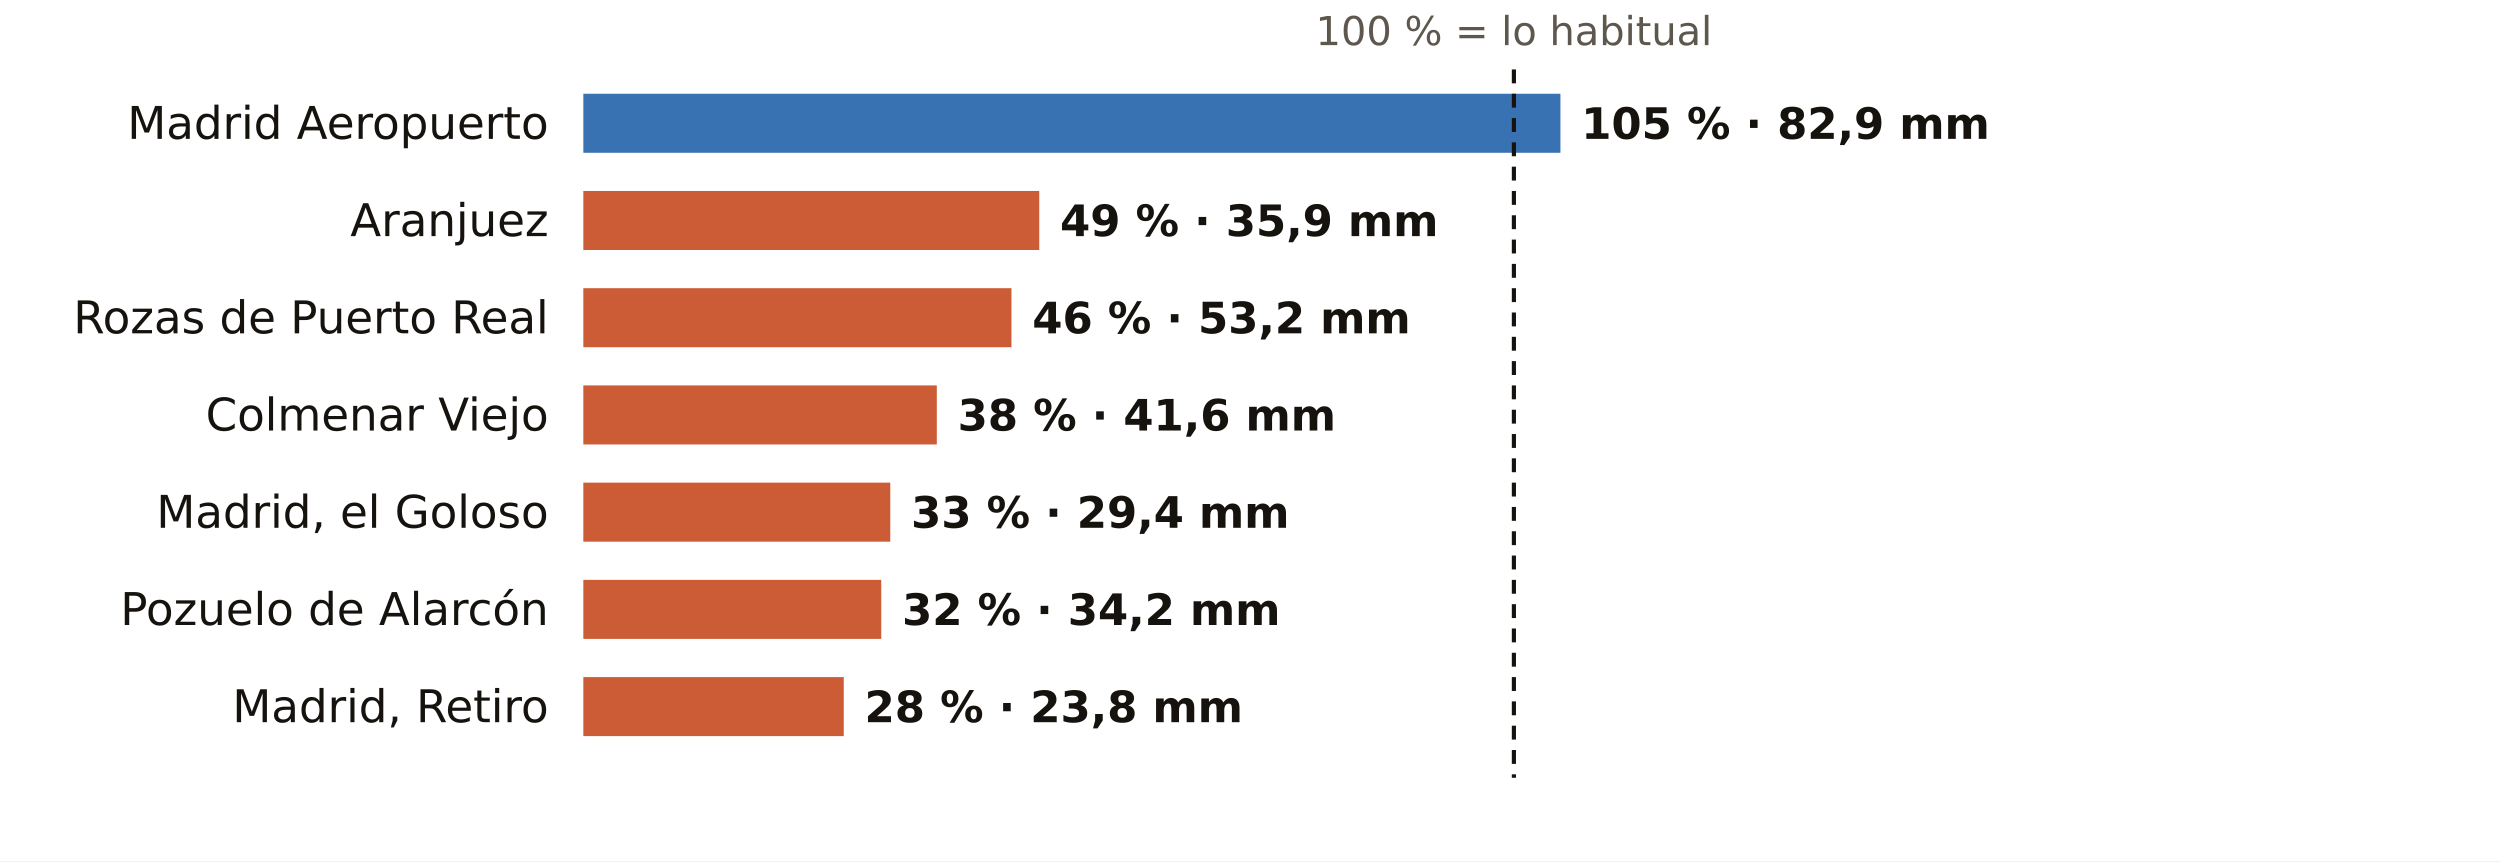
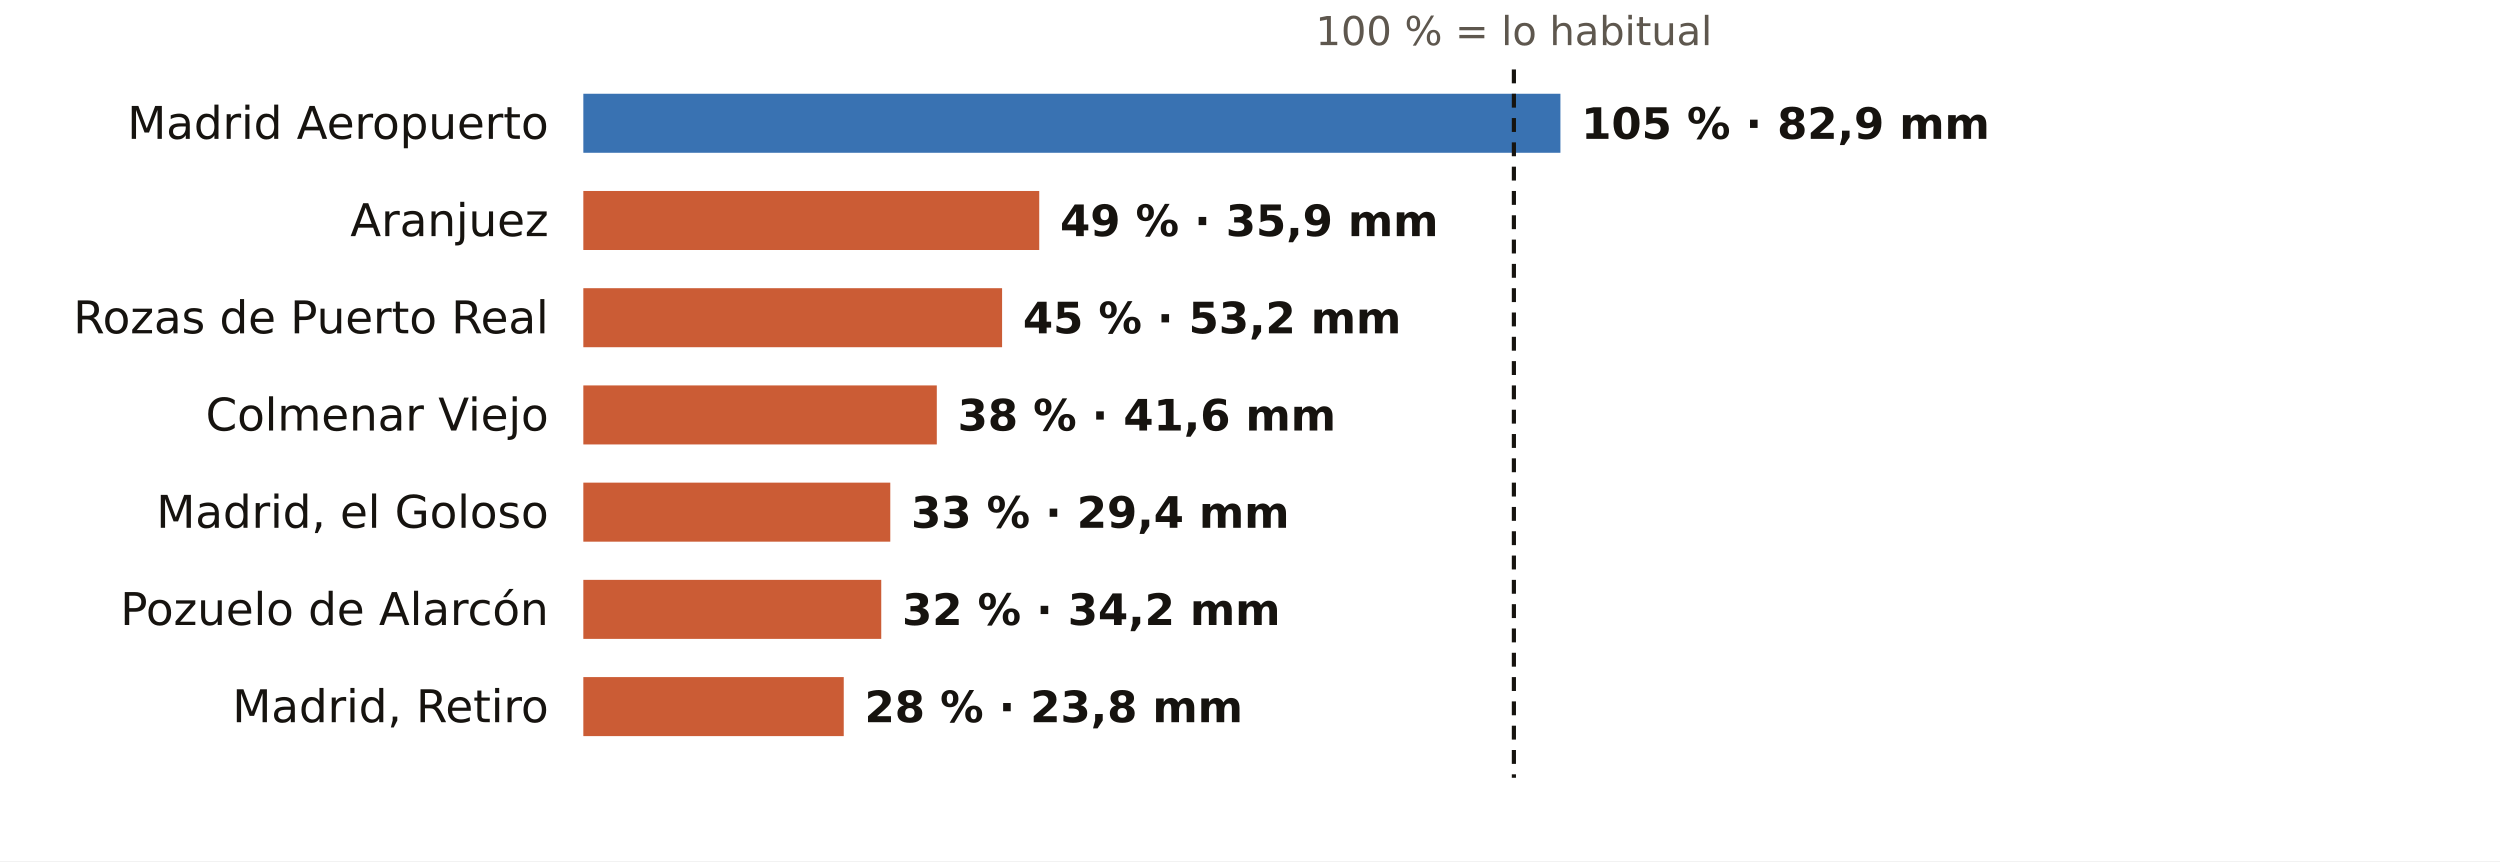
<svg xmlns="http://www.w3.org/2000/svg" viewBox="0 0 720 248" width="720" height="248" role="img" aria-label="El otoño en los pluviómetros de AEMET de Madrid: % de lo habitual">
  <rect width="720" height="248" fill="#FFFFFF" />
  <text x="436.0" y="13.0" font-size="11.5" fill="#5E574E" text-anchor="middle" font-weight="400" font-family="Public Sans, DejaVu Sans, Arial, sans-serif">100 % = lo habitual</text>
  <text x="158.0" y="40.0" font-size="13" fill="#16130F" text-anchor="end" font-weight="500" font-family="Public Sans, DejaVu Sans, Arial, sans-serif">Madrid Aeropuerto</text>
  <rect x="168" y="27" width="281.4" height="17" fill="#1F5FA8" opacity="0.88" />
  <text x="455.4" y="40.0" font-size="12.5" fill="#16130F" text-anchor="start" font-weight="600" font-family="Public Sans, DejaVu Sans, Arial, sans-serif">105 % · 82,9 mm</text>
  <text x="158.0" y="68.0" font-size="13" fill="#16130F" text-anchor="end" font-weight="500" font-family="Public Sans, DejaVu Sans, Arial, sans-serif">Aranjuez</text>
  <rect x="168" y="55" width="131.3" height="17" fill="#C4461A" opacity="0.88" />
  <text x="305.3" y="68.0" font-size="12.5" fill="#16130F" text-anchor="start" font-weight="600" font-family="Public Sans, DejaVu Sans, Arial, sans-serif">49 % · 35,9 mm</text>
  <text x="158.0" y="96.0" font-size="13" fill="#16130F" text-anchor="end" font-weight="500" font-family="Public Sans, DejaVu Sans, Arial, sans-serif">Rozas de Puerto Real</text>
-   <rect x="168" y="83" width="123.3" height="17" fill="#C4461A" opacity="0.88" />
-   <text x="297.3" y="96.0" font-size="12.5" fill="#16130F" text-anchor="start" font-weight="600" font-family="Public Sans, DejaVu Sans, Arial, sans-serif">46 % · 53,2 mm</text>
+   <rect x="168" y="83" width="120.6" height="17" fill="#C4461A" opacity="0.88" />
+   <text x="294.6" y="96.0" font-size="12.5" fill="#16130F" text-anchor="start" font-weight="600" font-family="Public Sans, DejaVu Sans, Arial, sans-serif">45 % · 53,2 mm</text>
  <text x="158.0" y="124.0" font-size="13" fill="#16130F" text-anchor="end" font-weight="500" font-family="Public Sans, DejaVu Sans, Arial, sans-serif">Colmenar Viejo</text>
  <rect x="168" y="111" width="101.8" height="17" fill="#C4461A" opacity="0.88" />
  <text x="275.8" y="124.0" font-size="12.5" fill="#16130F" text-anchor="start" font-weight="600" font-family="Public Sans, DejaVu Sans, Arial, sans-serif">38 % · 41,6 mm</text>
  <text x="158.0" y="152.0" font-size="13" fill="#16130F" text-anchor="end" font-weight="500" font-family="Public Sans, DejaVu Sans, Arial, sans-serif">Madrid, el Goloso</text>
  <rect x="168" y="139" width="88.4" height="17" fill="#C4461A" opacity="0.88" />
  <text x="262.4" y="152.0" font-size="12.5" fill="#16130F" text-anchor="start" font-weight="600" font-family="Public Sans, DejaVu Sans, Arial, sans-serif">33 % · 29,4 mm</text>
  <text x="158.0" y="180.0" font-size="13" fill="#16130F" text-anchor="end" font-weight="500" font-family="Public Sans, DejaVu Sans, Arial, sans-serif">Pozuelo de Alarcón</text>
  <rect x="168" y="167" width="85.8" height="17" fill="#C4461A" opacity="0.88" />
  <text x="259.8" y="180.0" font-size="12.5" fill="#16130F" text-anchor="start" font-weight="600" font-family="Public Sans, DejaVu Sans, Arial, sans-serif">32 % · 34,2 mm</text>
  <text x="158.0" y="208.0" font-size="13" fill="#16130F" text-anchor="end" font-weight="500" font-family="Public Sans, DejaVu Sans, Arial, sans-serif">Madrid, Retiro</text>
  <rect x="168" y="195" width="75.0" height="17" fill="#C4461A" opacity="0.88" />
  <text x="249.0" y="208.0" font-size="12.5" fill="#16130F" text-anchor="start" font-weight="600" font-family="Public Sans, DejaVu Sans, Arial, sans-serif">28 % · 23,8 mm</text>
  <line x1="436.0" x2="436.0" y1="20" y2="224" stroke="#16130F" stroke-width="1.2" stroke-dasharray="4 3" />
</svg>
